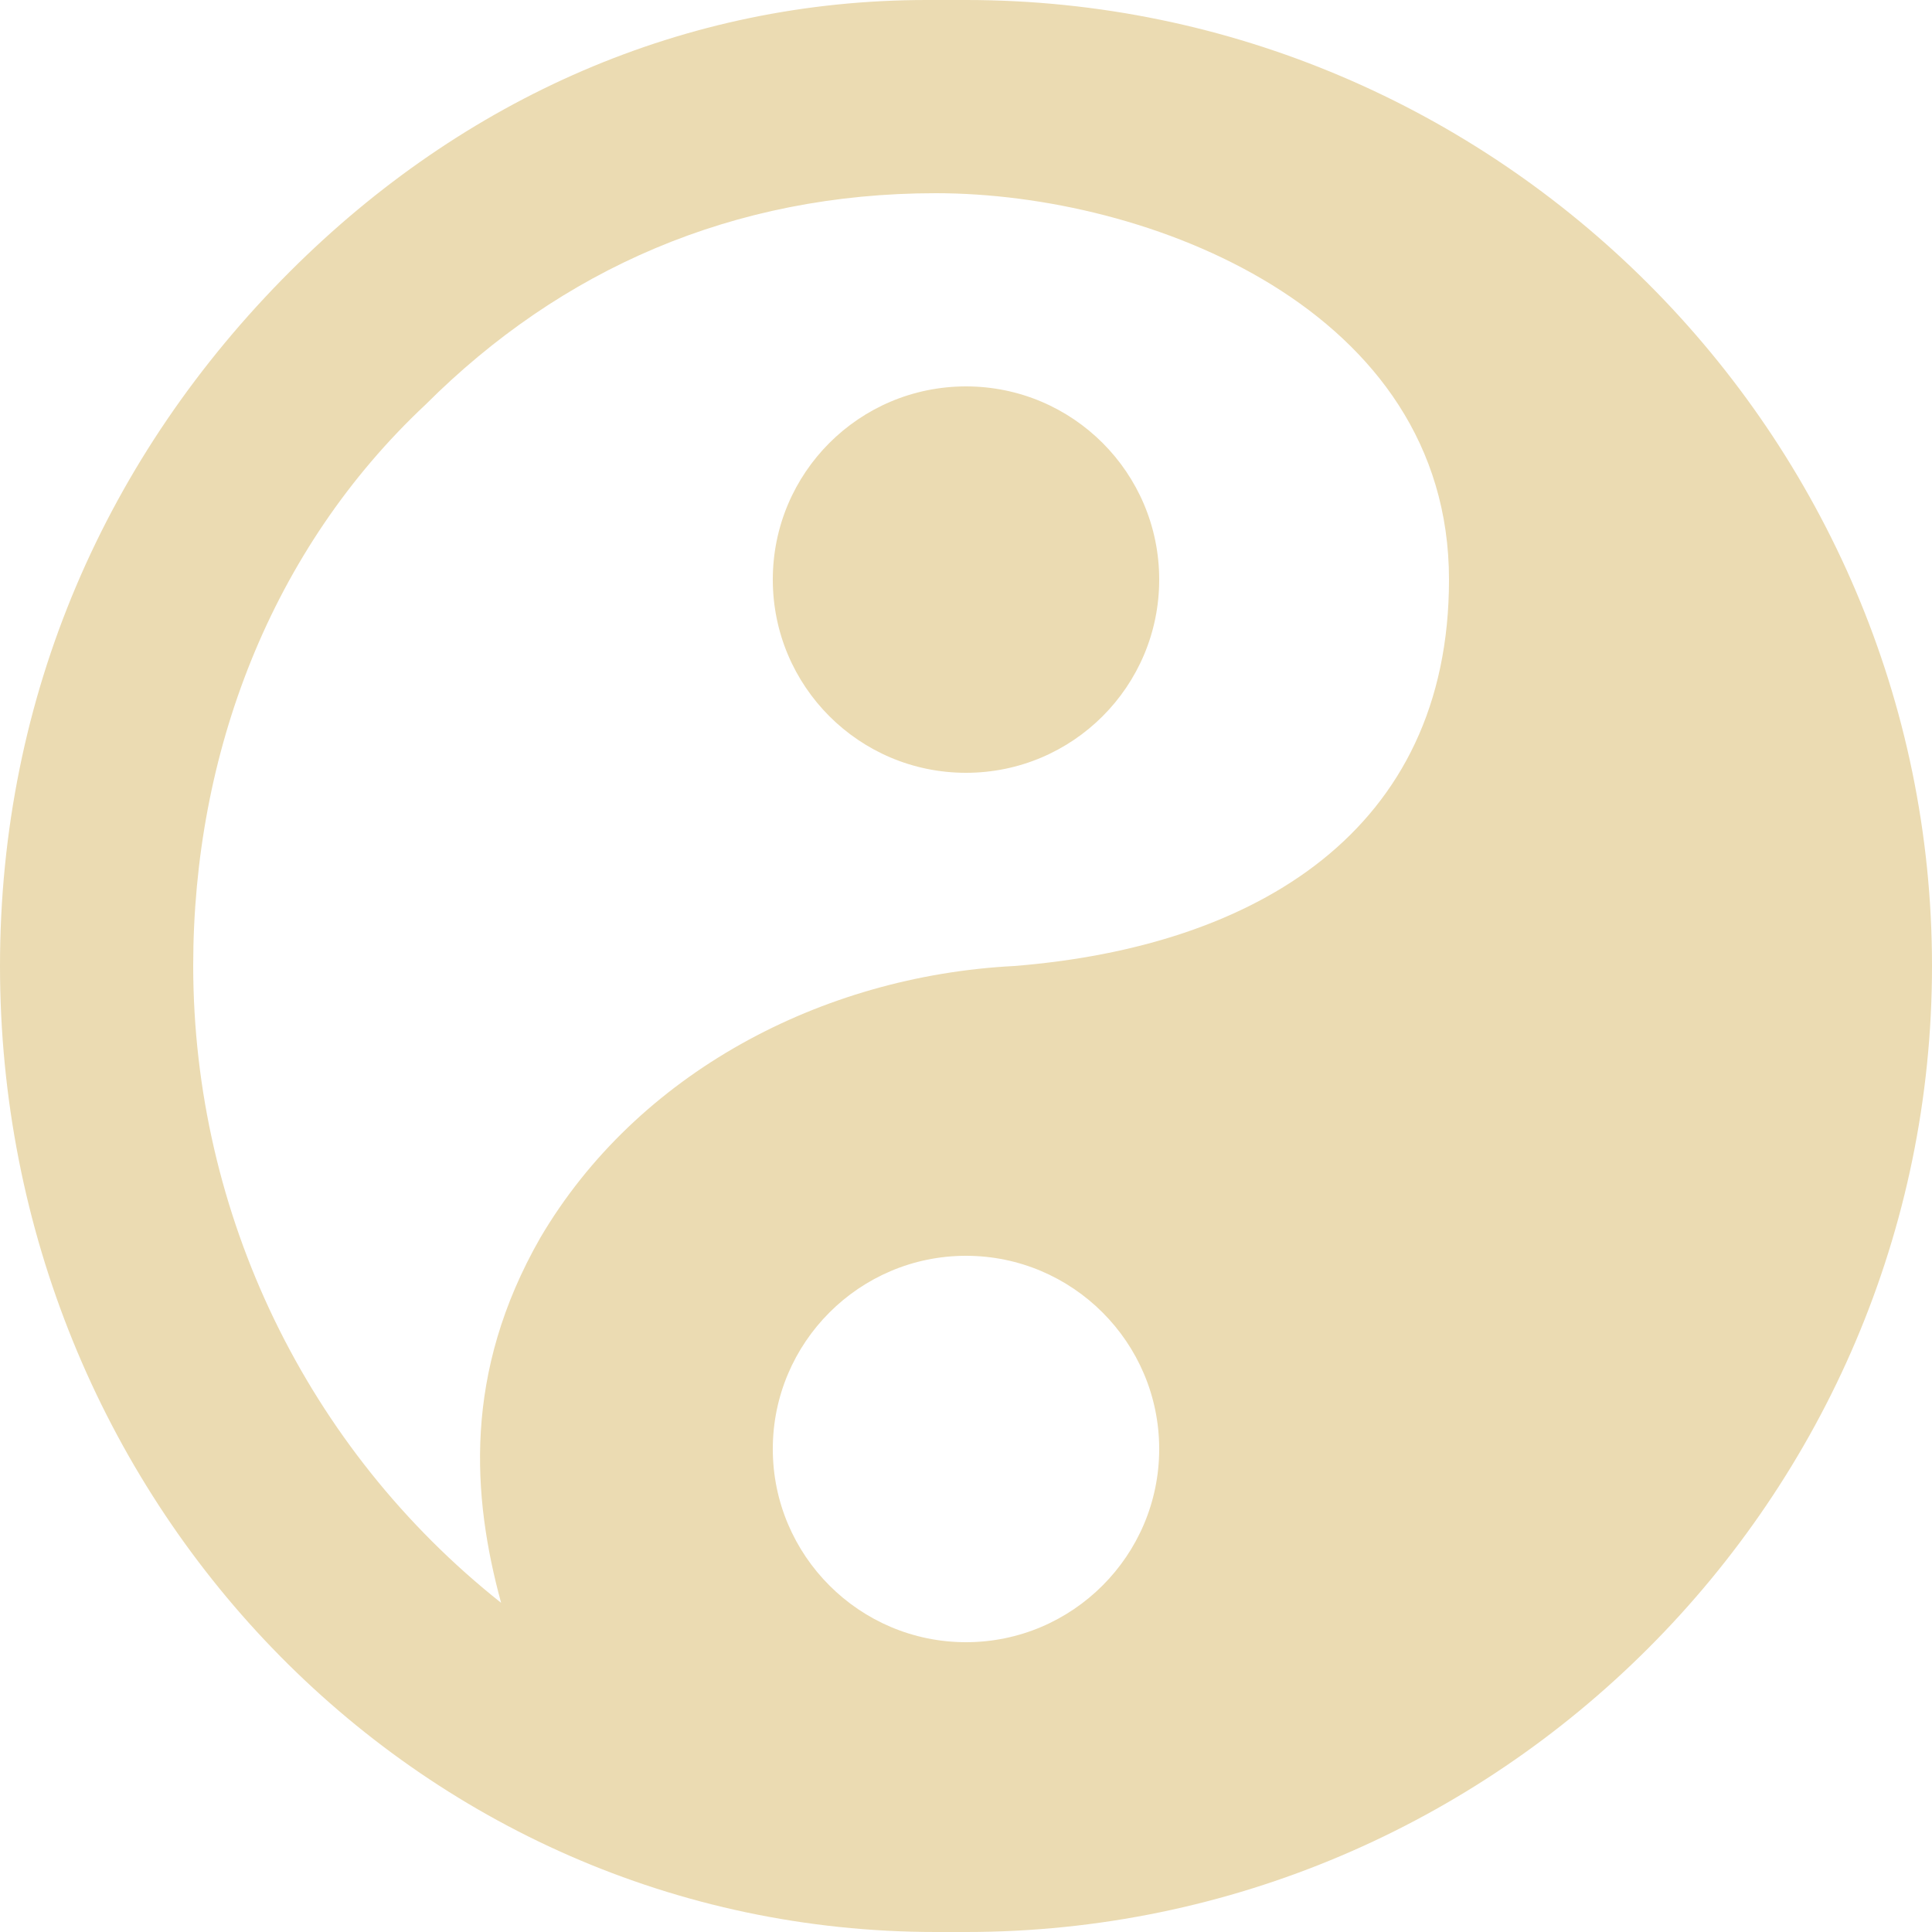
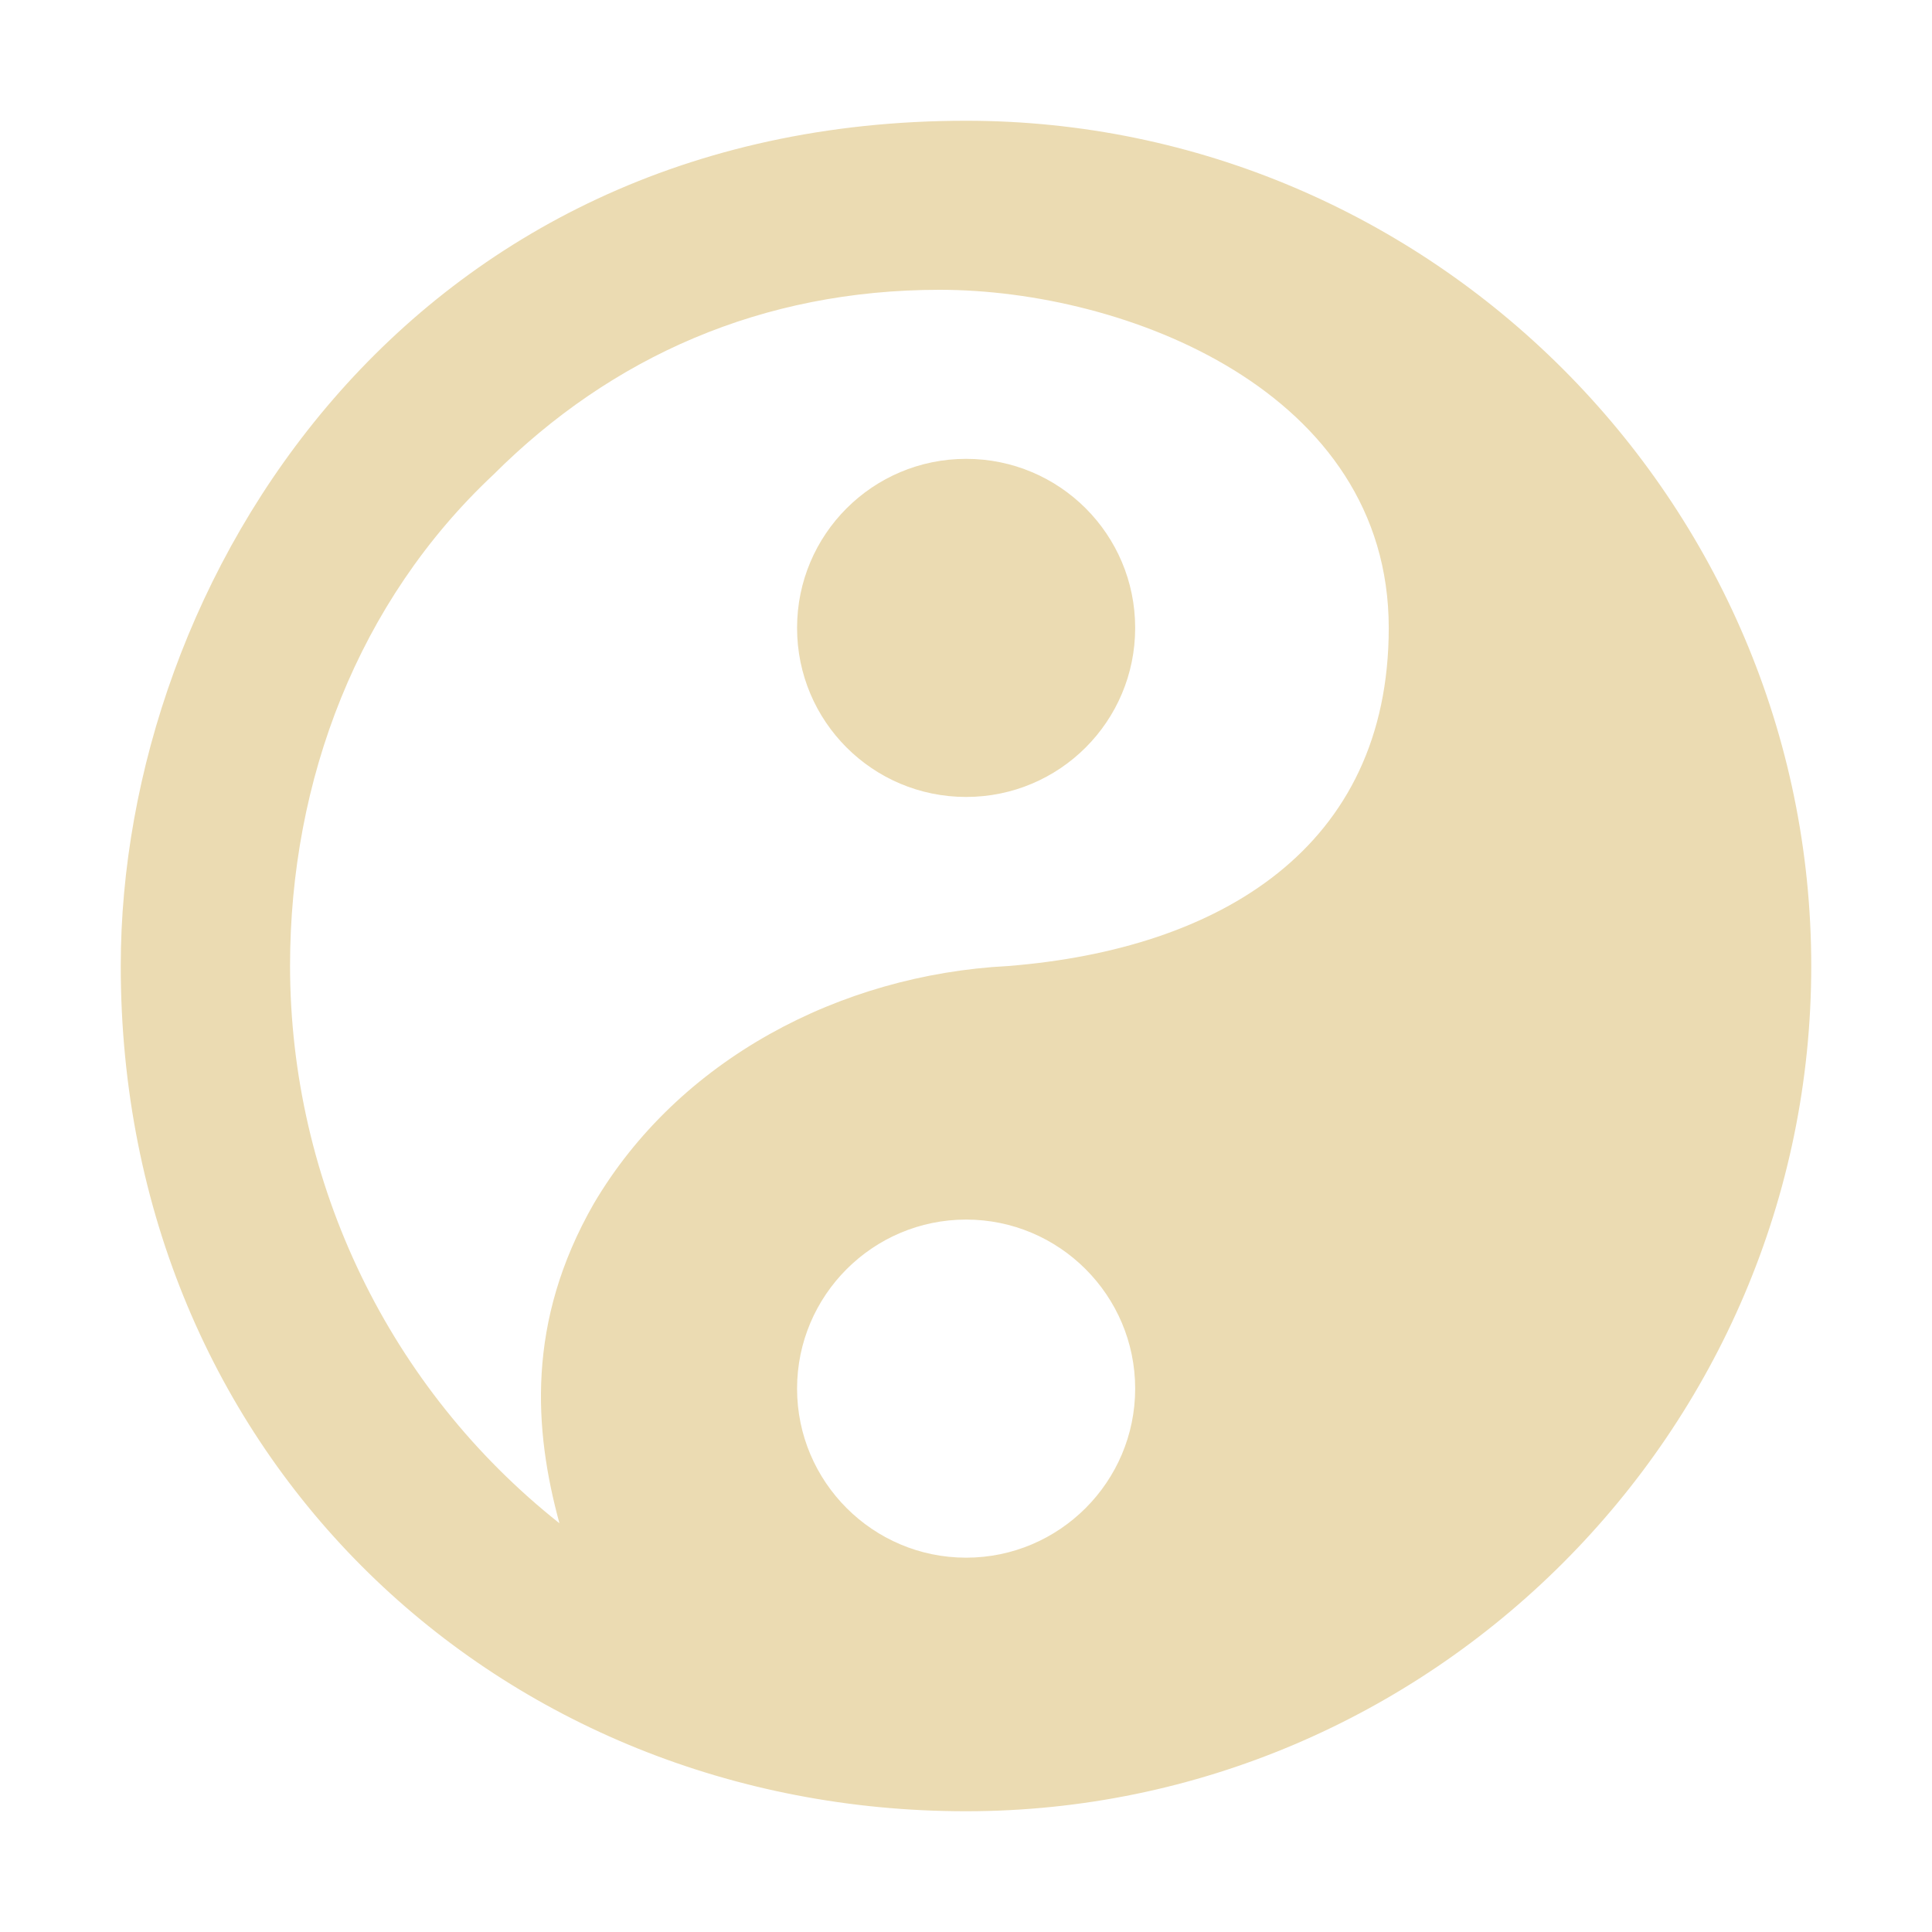
- <svg xmlns="http://www.w3.org/2000/svg" style="isolation:isolate" width="16" height="16" viewBox="0 0 16 16">
+ <svg xmlns="http://www.w3.org/2000/svg" width="16" height="16" version="1.1">
  <defs>
-     <style id="current-color-scheme" type="text/css">
-    .ColorScheme-Text { color:#ebdbb2; } .ColorScheme-Highlight { color:#458588; }
-   </style>
-     <linearGradient id="arrongin" x1="0%" x2="0%" y1="0%" y2="100%">
-       <stop offset="0%" style="stop-color:#d79921; stop-opacity:1" />
-       <stop offset="100%" style="stop-color:#b57614; stop-opacity:1" />
-     </linearGradient>
-     <linearGradient id="aurora" x1="0%" x2="0%" y1="0%" y2="100%">
-       <stop offset="0%" style="stop-color:#83a598; stop-opacity:1" />
-       <stop offset="100%" style="stop-color:#b16286; stop-opacity:1" />
-     </linearGradient>
-     <linearGradient id="fitdance" x1="0%" x2="0%" y1="0%" y2="100%">
-       <stop offset="0%" style="stop-color:#8ec07c; stop-opacity:1" />
-       <stop offset="100%" style="stop-color:#458588; stop-opacity:1" />
-     </linearGradient>
-     <linearGradient id="oomox" x1="0%" x2="0%" y1="0%" y2="100%">
-       <stop offset="0%" style="stop-color:#458588; stop-opacity:1" />
-       <stop offset="100%" style="stop-color:#928374; stop-opacity:1" />
-     </linearGradient>
-     <linearGradient id="rainblue" x1="0%" x2="0%" y1="0%" y2="100%">
-       <stop offset="0%" style="stop-color:#b8bb26; stop-opacity:1" />
-       <stop offset="100%" style="stop-color:#076678; stop-opacity:1" />
-     </linearGradient>
-     <linearGradient id="sunrise" x1="0%" x2="0%" y1="0%" y2="100%">
-       <stop offset="0%" style="stop-color: #fe8019; stop-opacity:1" />
-       <stop offset="100%" style="stop-color: #fabd2f; stop-opacity:1" />
-     </linearGradient>
-     <linearGradient id="telinkrin" x1="0%" x2="0%" y1="0%" y2="100%">
-       <stop offset="0%" style="stop-color: #83a598; stop-opacity:1" />
-       <stop offset="100%" style="stop-color: #83a598; stop-opacity:1" />
-     </linearGradient>
-     <linearGradient id="60spsycho" x1="0%" x2="0%" y1="0%" y2="100%">
-       <stop offset="0%" style="stop-color: #fb4934; stop-opacity:1" />
-       <stop offset="25%" style="stop-color: #fabd2f; stop-opacity:1" />
-       <stop offset="50%" style="stop-color: #fe8019; stop-opacity:1" />
-       <stop offset="100%" style="stop-color: #689d6a; stop-opacity:1" />
-     </linearGradient>
-     <linearGradient id="90ssummer" x1="0%" x2="0%" y1="0%" y2="100%">
-       <stop offset="0%" style="stop-color: #b16286; stop-opacity:1" />
-       <stop offset="20%" style="stop-color: #8ec07c; stop-opacity:1" />
-       <stop offset="50%" style="stop-color: #fabd2f; stop-opacity:1" />
-       <stop offset="100%" style="stop-color: #458588; stop-opacity:1" />
-     </linearGradient>
-     <linearGradient id="cyberneon" x1="0%" x2="0%" y1="0%" y2="100%">
-       <stop offset="0" style="stop-color:#83a598; stop-opacity:1" />
-       <stop offset="1" style="stop-color:#b16286; stop-opacity:1" />
-     </linearGradient>
-     <clipPath id="_clipPath_hjLZgonIQneIGW8cURRNusriZT0R0qU9">
-       <rect width="16" height="16" />
-     </clipPath>
+     <style type="text/css" id="current-color-scheme">.ColorScheme-Text { color:#ebdbb2; } .ColorScheme-Highlight { color:#458588; }</style>
  </defs>
-   <g clip-path="url(#_clipPath_hjLZgonIQneIGW8cURRNusriZT0R0qU9)">
-     <rect style="fill:#282828" fill-opacity="0" width="16" height="16" />
-     <path style="fill:currentColor" class="ColorScheme-Text" d="M 7.675 0 C 5.675 0 3.84 0.81 2.4 2.25 C 0.882 3.768 0 5.758 0 8 C 0 12.4 3.432 16 7.75 16 L 8 16 C 12.4 16 16 12.4 16 8 C 16 3.6 12.4 0 8 0 L 7.675 0 Z M 7.75 1.6 C 9.509 1.6 12 2.56 12 4.8 C 12 6.882 10.4 7.84 8.4 8 C 6.8 8.082 5.275 8.89 4.475 10.25 C 3.834 11.369 3.91 12.394 4.15 13.274 C 2.54 11.997 1.602 10.055 1.6 8 C 1.6 6.24 2.244 4.55 3.525 3.35 C 4.644 2.232 6.069 1.6 7.75 1.6 Z M 8 3.2 C 7.116 3.2 6.4 3.916 6.4 4.8 C 6.4 5.684 7.116 6.4 8 6.4 C 8.884 6.4 9.6 5.684 9.6 4.8 C 9.6 3.916 8.884 3.2 8 3.2 Z M 8 10.4 C 8.882 10.4 9.6 11.118 9.6 12 C 9.6 12.882 8.882 13.6 8 13.6 C 7.118 13.6 6.4 12.882 6.4 12 C 6.4 11.118 7.118 10.4 8 10.4 Z" />
-   </g>
+   <path class="ColorScheme-Text" fill="currentColor" d="m1 8c0 4.07 3.139 7 7 7 3.85 0 7-3.15 7-7s-3.15-7-7-7c-4.635 0-7 3.809-7 7zm6.782-5.6c1.539 0 3.719 0.84 3.719 2.8 0 1.822-1.4 2.66-3.15 2.8-1.4 0.072-2.734 0.779-3.434 1.969-0.561 0.979-0.494 1.876-0.284 2.646-1.409-1.117-2.229-2.817-2.231-4.615 0-1.54 0.564-3.019 1.684-4.069 0.979-0.978 2.225-1.531 3.696-1.531zm0.219 1.4c-0.773 0-1.4 0.626-1.4 1.4s0.626 1.4 1.4 1.4 1.4-0.626 1.4-1.4-0.626-1.4-1.4-1.4zm0 6.3c0.772 0 1.4 0.628 1.4 1.4s-0.628 1.4-1.4 1.4-1.4-0.628-1.4-1.4 0.628-1.4 1.4-1.4z" />
</svg>
